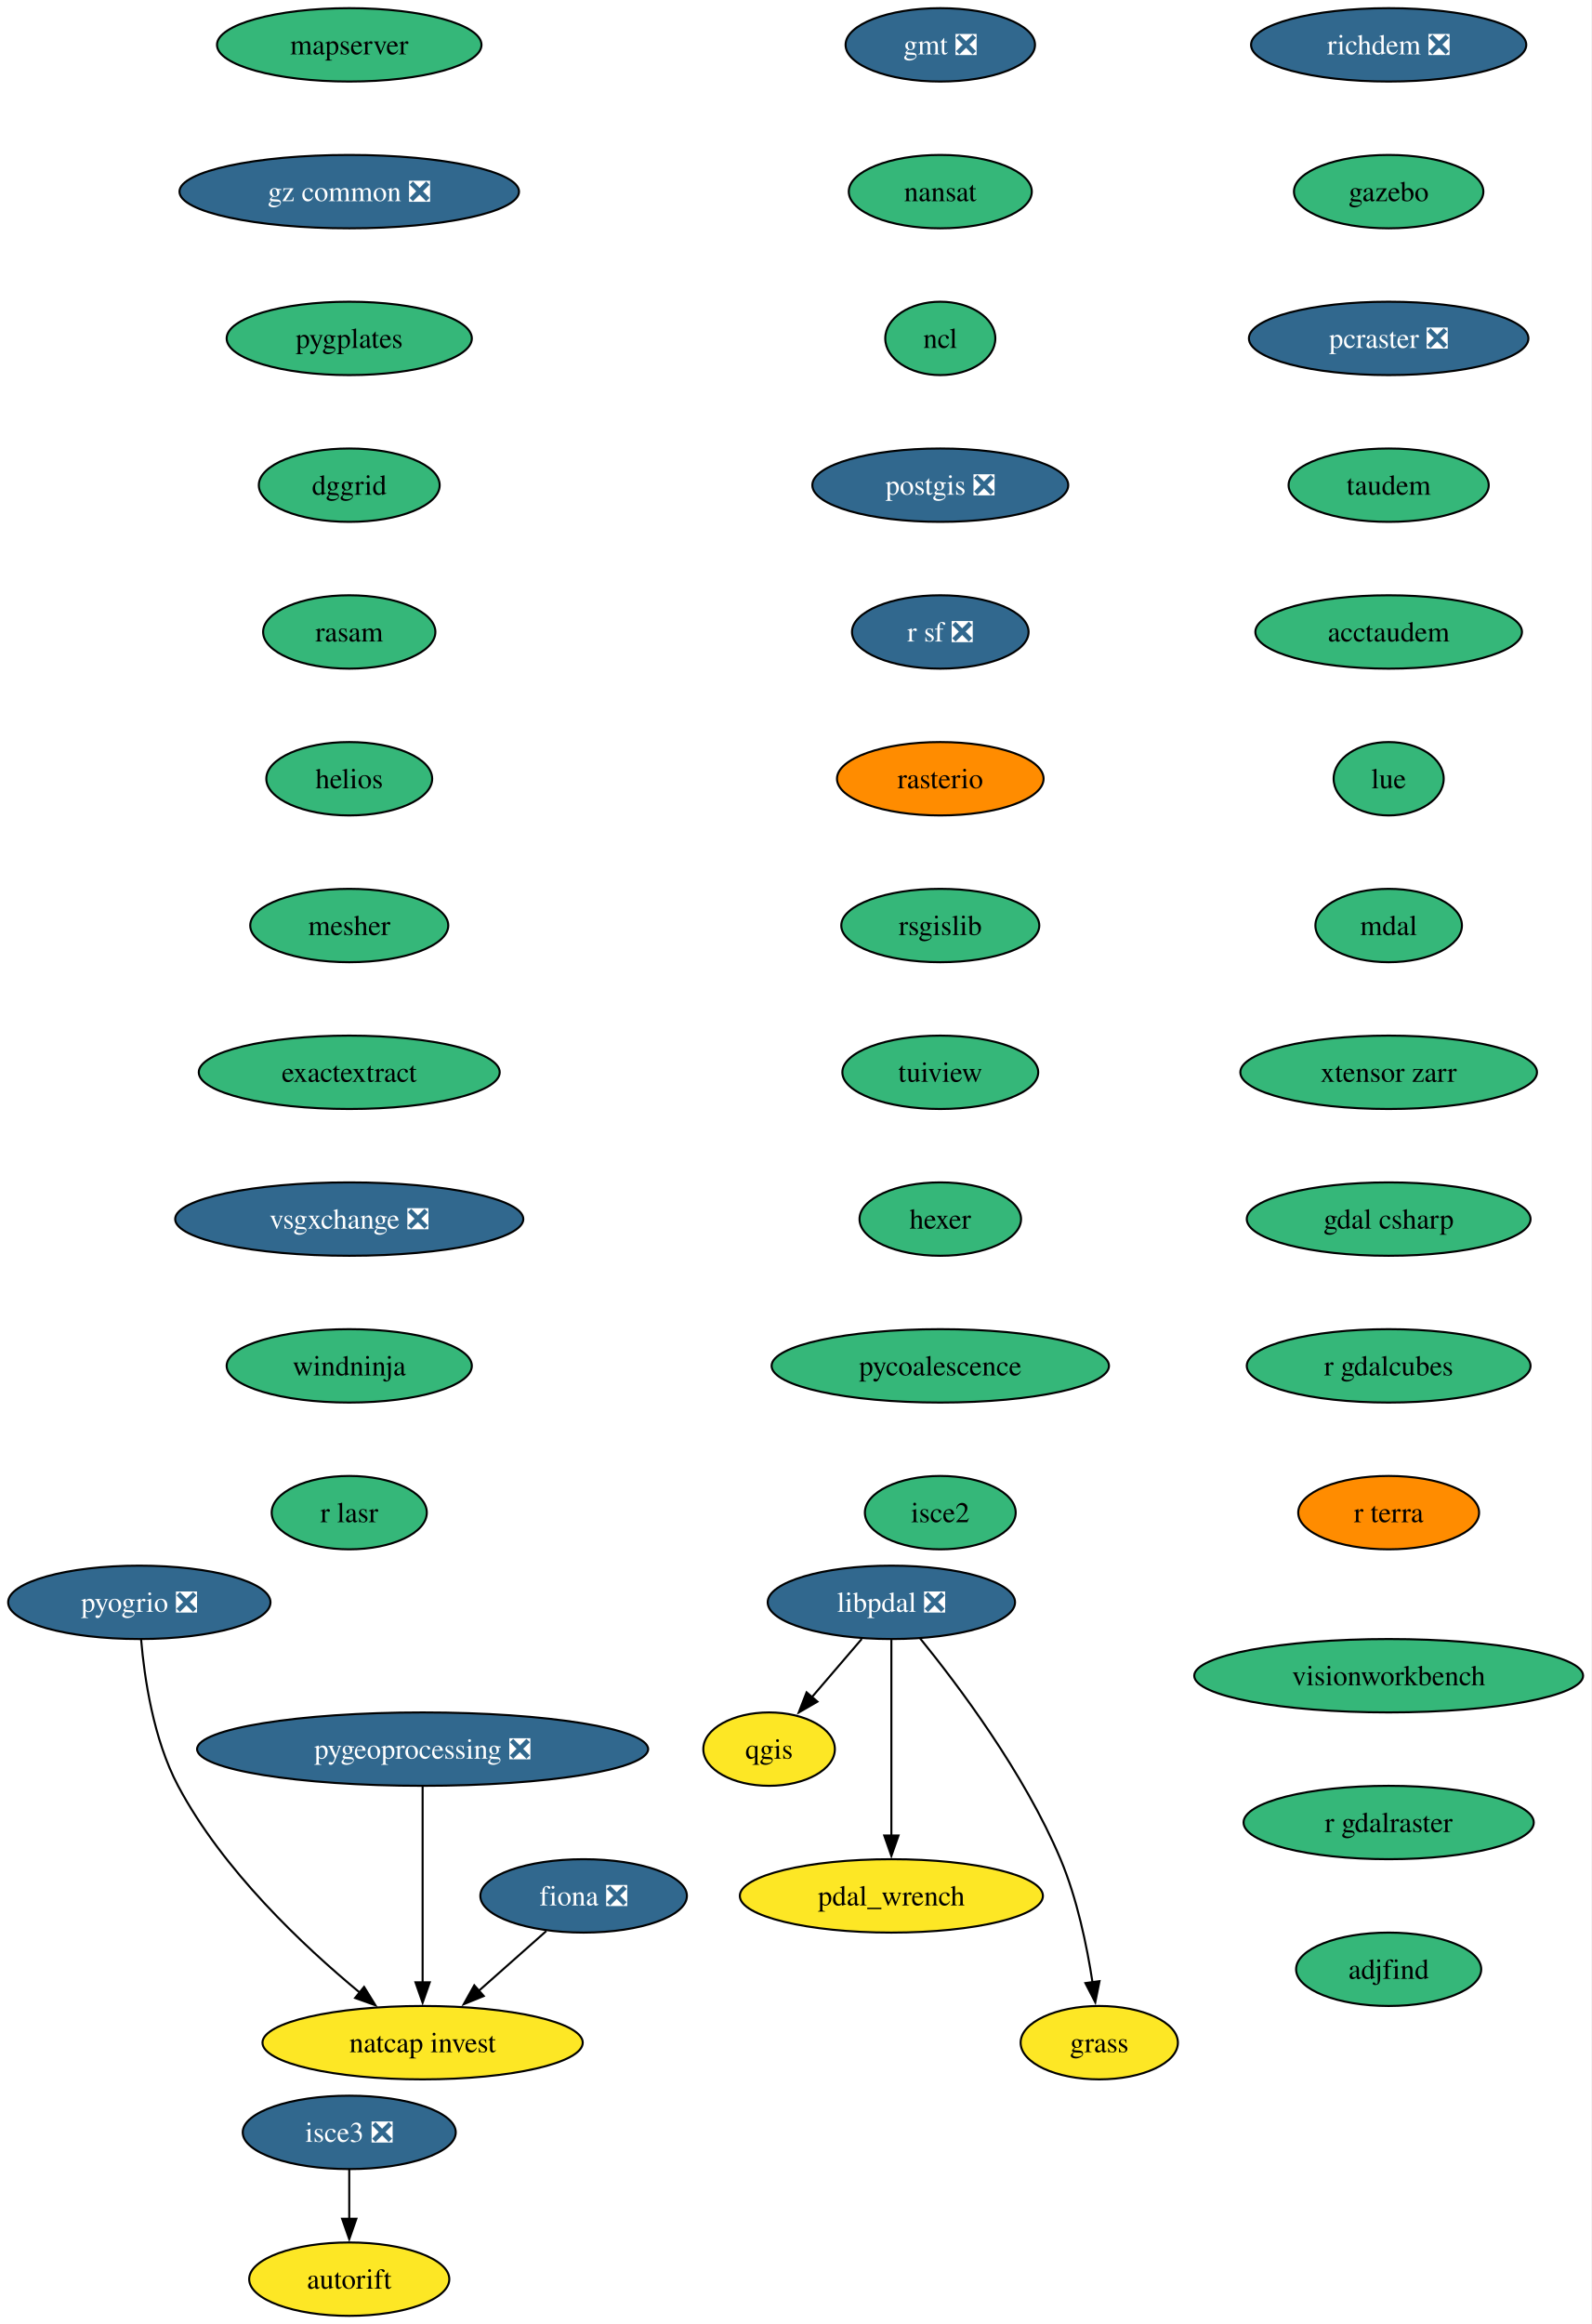
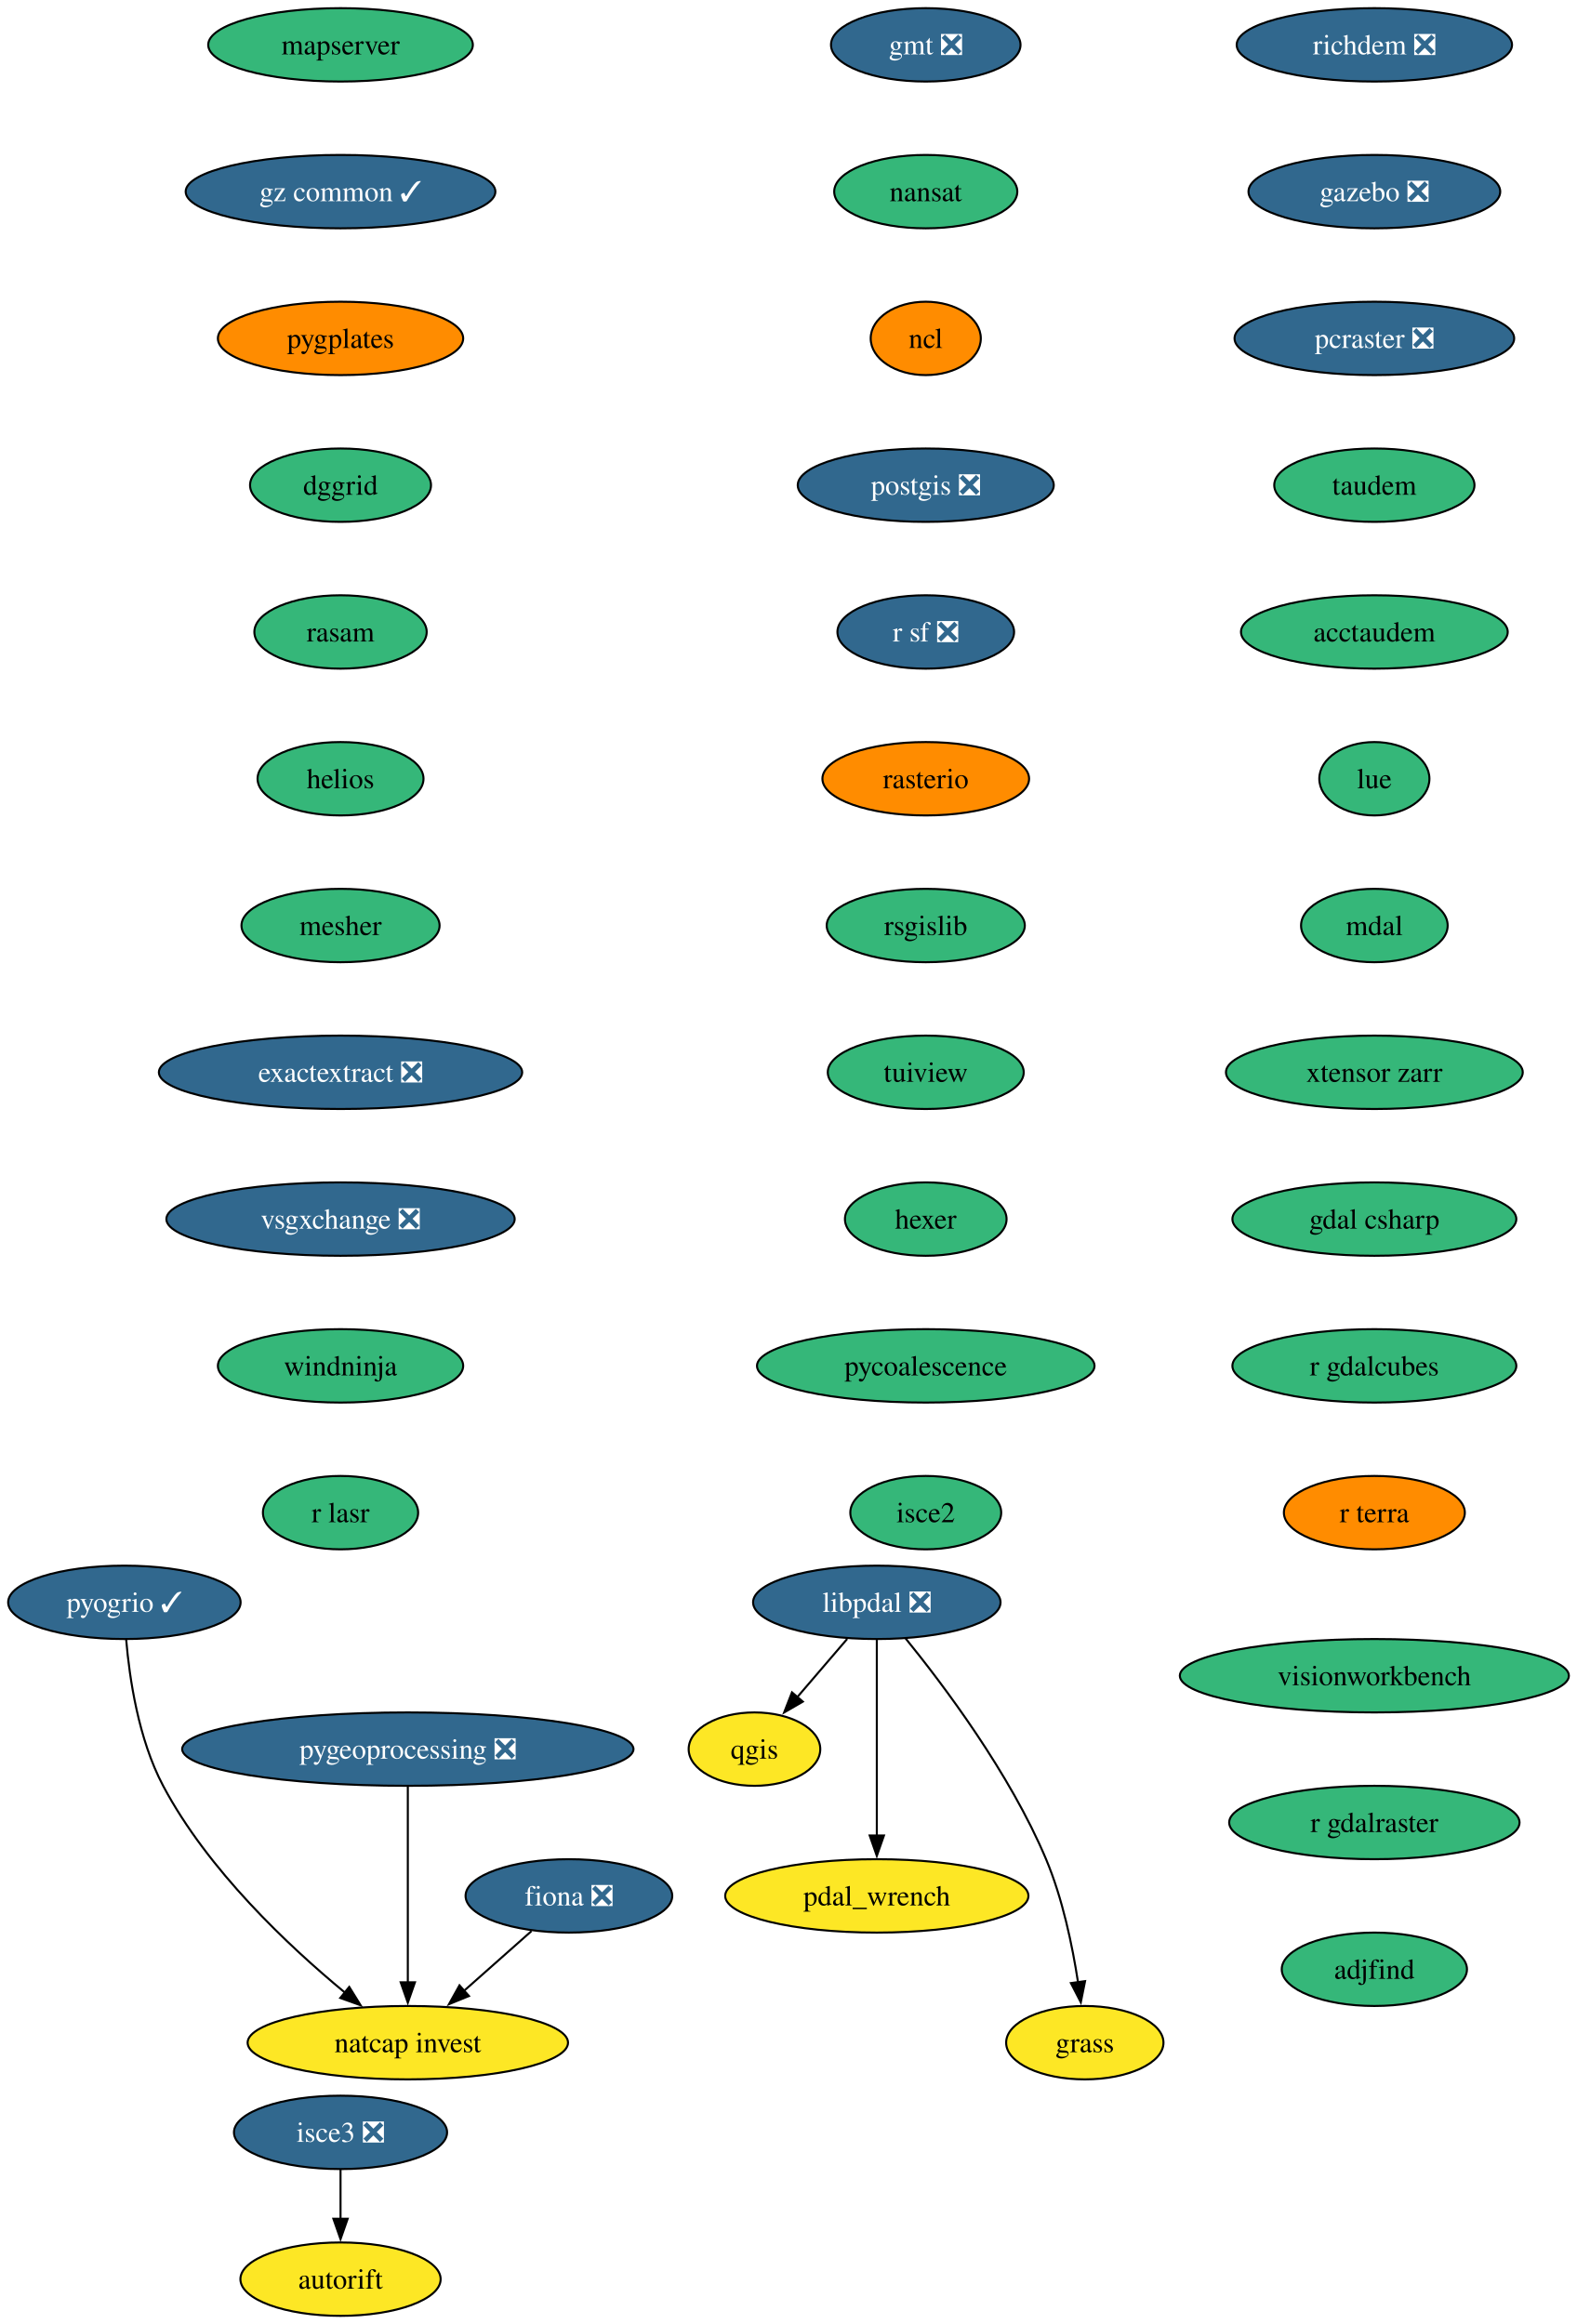
- <svg xmlns="http://www.w3.org/2000/svg" xmlns:xlink="http://www.w3.org/1999/xlink" width="781pt" height="1140pt" viewBox="0.00 0.00 781.00 1140.00">
+ <svg xmlns="http://www.w3.org/2000/svg" xmlns:xlink="http://www.w3.org/1999/xlink" width="773pt" height="1140pt" viewBox="0.00 0.00 773.00 1140.00">
  <g id="graph0" class="graph" transform="scale(1 1) rotate(0) translate(4 1136)">
-     <polygon fill="white" stroke="none" points="-4,4 -4,-1136 776.76,-1136 776.76,4 -4,4" />
+     <polygon fill="white" stroke="none" points="-4,4 -4,-1136 769.4,-1136 769.4,4 -4,4" />
    <g id="node1" class="node">
      <g id="a_node1">
        <a xlink:href="https://github.com/conda-forge/fiona-feedstock/pull/243" xlink:title="fiona ❎">
-           <ellipse fill="#31688e" stroke="black" cx="282.36" cy="-206" rx="50.68" ry="18" />
-           <text xml:space="preserve" text-anchor="middle" x="282.36" y="-201.33" font-family="Times,serif" font-size="14.00" fill="white">fiona ❎</text>
+           <ellipse fill="#31688e" stroke="black" cx="275" cy="-206" rx="50.68" ry="18" />
+           <text xml:space="preserve" text-anchor="middle" x="275" y="-201.33" font-family="Times,serif" font-size="14.00" fill="white">fiona ❎</text>
        </a>
      </g>
    </g>
    <g id="node2" class="node">
      <g id="a_node2">
        <a xlink:href="https://github.com/conda-forge/natcap.invest-feedstock" xlink:title="natcap invest">
-           <ellipse fill="#fde725" stroke="black" cx="203.36" cy="-134" rx="78.57" ry="18" />
-           <text xml:space="preserve" text-anchor="middle" x="203.36" y="-129.32" font-family="Times,serif" font-size="14.00">natcap invest</text>
+           <ellipse fill="#fde725" stroke="black" cx="196" cy="-134" rx="78.57" ry="18" />
+           <text xml:space="preserve" text-anchor="middle" x="196" y="-129.32" font-family="Times,serif" font-size="14.00">natcap invest</text>
        </a>
      </g>
    </g>
    <g id="edge1" class="edge">
-       <path fill="none" stroke="black" d="M264.04,-188.76C254.18,-180.03 241.83,-169.09 230.85,-159.36" />
-       <polygon fill="black" stroke="black" points="233.35,-156.89 223.54,-152.88 228.71,-162.13 233.35,-156.89" />
+       <path fill="none" stroke="black" d="M256.67,-188.76C246.82,-180.03 234.47,-169.09 223.48,-159.36" />
+       <polygon fill="black" stroke="black" points="225.98,-156.89 216.18,-152.88 221.34,-162.13 225.98,-156.89" />
    </g>
    <g id="node3" class="node">
      <g id="a_node3">
        <a xlink:href="https://github.com/conda-forge/gmt-feedstock/pull/341" xlink:title="gmt ❎">
-           <ellipse fill="#31688e" stroke="black" cx="457.36" cy="-1114" rx="46.47" ry="18" />
-           <text xml:space="preserve" text-anchor="middle" x="457.36" y="-1109.33" font-family="Times,serif" font-size="14.00" fill="white">gmt ❎</text>
+           <ellipse fill="#31688e" stroke="black" cx="450" cy="-1114" rx="46.47" ry="18" />
+           <text xml:space="preserve" text-anchor="middle" x="450" y="-1109.33" font-family="Times,serif" font-size="14.00" fill="white">gmt ❎</text>
        </a>
      </g>
    </g>
    <g id="node4" class="node">
      <g id="a_node4">
        <a xlink:href="https://github.com/conda-forge/nansat-feedstock" xlink:title="nansat">
-           <ellipse fill="#35b779" stroke="black" cx="457.36" cy="-1042" rx="44.9" ry="18" />
-           <text xml:space="preserve" text-anchor="middle" x="457.36" y="-1037.33" font-family="Times,serif" font-size="14.00">nansat</text>
+           <ellipse fill="#35b779" stroke="black" cx="450" cy="-1042" rx="44.9" ry="18" />
+           <text xml:space="preserve" text-anchor="middle" x="450" y="-1037.33" font-family="Times,serif" font-size="14.00">nansat</text>
        </a>
      </g>
    </g>
    <g id="node5" class="node">
      <g id="a_node5">
        <a xlink:href="https://github.com/conda-forge/ncl-feedstock" xlink:title="ncl">
-           <ellipse fill="#35b779" stroke="black" cx="457.36" cy="-970" rx="27" ry="18" />
-           <text xml:space="preserve" text-anchor="middle" x="457.36" y="-965.33" font-family="Times,serif" font-size="14.00">ncl</text>
+           <ellipse fill="#ff8c00" stroke="black" cx="450" cy="-970" rx="27" ry="18" />
+           <text xml:space="preserve" text-anchor="middle" x="450" y="-965.33" font-family="Times,serif" font-size="14.00">ncl</text>
        </a>
      </g>
    </g>
    <g id="node6" class="node">
      <g id="a_node6">
        <a xlink:href="https://github.com/conda-forge/postgis-feedstock/pull/150" xlink:title="postgis ❎">
-           <ellipse fill="#31688e" stroke="black" cx="457.36" cy="-898" rx="62.78" ry="18" />
-           <text xml:space="preserve" text-anchor="middle" x="457.36" y="-893.33" font-family="Times,serif" font-size="14.00" fill="white">postgis ❎</text>
+           <ellipse fill="#31688e" stroke="black" cx="450" cy="-898" rx="62.78" ry="18" />
+           <text xml:space="preserve" text-anchor="middle" x="450" y="-893.33" font-family="Times,serif" font-size="14.00" fill="white">postgis ❎</text>
        </a>
      </g>
    </g>
    <g id="node7" class="node">
      <g id="a_node7">
        <a xlink:href="https://github.com/conda-forge/r-sf-feedstock/pull/159" xlink:title="r sf ❎">
-           <ellipse fill="#31688e" stroke="black" cx="457.36" cy="-826" rx="43.32" ry="18" />
-           <text xml:space="preserve" text-anchor="middle" x="457.36" y="-821.33" font-family="Times,serif" font-size="14.00" fill="white">r sf ❎</text>
+           <ellipse fill="#31688e" stroke="black" cx="450" cy="-826" rx="43.32" ry="18" />
+           <text xml:space="preserve" text-anchor="middle" x="450" y="-821.33" font-family="Times,serif" font-size="14.00" fill="white">r sf ❎</text>
        </a>
      </g>
    </g>
    <g id="node9" class="node">
      <g id="a_node9">
        <a xlink:href="https://github.com/conda-forge/rasterio-feedstock" xlink:title="rasterio">
-           <ellipse fill="#ff8c00" stroke="black" cx="457.36" cy="-754" rx="50.68" ry="18" />
-           <text xml:space="preserve" text-anchor="middle" x="457.36" y="-749.33" font-family="Times,serif" font-size="14.00">rasterio</text>
+           <ellipse fill="#ff8c00" stroke="black" cx="450" cy="-754" rx="50.68" ry="18" />
+           <text xml:space="preserve" text-anchor="middle" x="450" y="-749.33" font-family="Times,serif" font-size="14.00">rasterio</text>
        </a>
      </g>
    </g>
    <g id="node8" class="node">
      <g id="a_node8">
        <a xlink:href="https://github.com/conda-forge/qgis-feedstock" xlink:title="qgis">
-           <ellipse fill="#fde725" stroke="black" cx="373.36" cy="-278" rx="32.27" ry="18" />
-           <text xml:space="preserve" text-anchor="middle" x="373.36" y="-273.32" font-family="Times,serif" font-size="14.00">qgis</text>
+           <ellipse fill="#fde725" stroke="black" cx="366" cy="-278" rx="32.27" ry="18" />
+           <text xml:space="preserve" text-anchor="middle" x="366" y="-273.32" font-family="Times,serif" font-size="14.00">qgis</text>
        </a>
      </g>
    </g>
    <g id="node10" class="node">
      <g id="a_node10">
        <a xlink:href="https://github.com/conda-forge/rsgislib-feedstock" xlink:title="rsgislib">
-           <ellipse fill="#35b779" stroke="black" cx="457.36" cy="-682" rx="48.58" ry="18" />
-           <text xml:space="preserve" text-anchor="middle" x="457.36" y="-677.33" font-family="Times,serif" font-size="14.00">rsgislib</text>
+           <ellipse fill="#35b779" stroke="black" cx="450" cy="-682" rx="48.58" ry="18" />
+           <text xml:space="preserve" text-anchor="middle" x="450" y="-677.33" font-family="Times,serif" font-size="14.00">rsgislib</text>
        </a>
      </g>
    </g>
    <g id="node11" class="node">
      <g id="a_node11">
        <a xlink:href="https://github.com/conda-forge/tuiview-feedstock" xlink:title="tuiview">
-           <ellipse fill="#35b779" stroke="black" cx="457.36" cy="-610" rx="48.05" ry="18" />
-           <text xml:space="preserve" text-anchor="middle" x="457.36" y="-605.33" font-family="Times,serif" font-size="14.00">tuiview</text>
+           <ellipse fill="#35b779" stroke="black" cx="450" cy="-610" rx="48.05" ry="18" />
+           <text xml:space="preserve" text-anchor="middle" x="450" y="-605.33" font-family="Times,serif" font-size="14.00">tuiview</text>
        </a>
      </g>
    </g>
    <g id="node12" class="node">
      <g id="a_node12">
        <a xlink:href="https://github.com/conda-forge/hexer-feedstock" xlink:title="hexer">
-           <ellipse fill="#35b779" stroke="black" cx="457.36" cy="-538" rx="39.63" ry="18" />
-           <text xml:space="preserve" text-anchor="middle" x="457.36" y="-533.33" font-family="Times,serif" font-size="14.00">hexer</text>
+           <ellipse fill="#35b779" stroke="black" cx="450" cy="-538" rx="39.63" ry="18" />
+           <text xml:space="preserve" text-anchor="middle" x="450" y="-533.33" font-family="Times,serif" font-size="14.00">hexer</text>
        </a>
      </g>
    </g>
    <g id="node13" class="node">
      <g id="a_node13">
        <a xlink:href="https://github.com/conda-forge/pycoalescence-feedstock" xlink:title="pycoalescence">
-           <ellipse fill="#35b779" stroke="black" cx="457.36" cy="-466" rx="82.77" ry="18" />
-           <text xml:space="preserve" text-anchor="middle" x="457.36" y="-461.32" font-family="Times,serif" font-size="14.00">pycoalescence</text>
+           <ellipse fill="#35b779" stroke="black" cx="450" cy="-466" rx="82.77" ry="18" />
+           <text xml:space="preserve" text-anchor="middle" x="450" y="-461.32" font-family="Times,serif" font-size="14.00">pycoalescence</text>
        </a>
      </g>
    </g>
    <g id="node14" class="node">
      <g id="a_node14">
        <a xlink:href="https://github.com/conda-forge/isce2-feedstock" xlink:title="isce2">
-           <ellipse fill="#35b779" stroke="black" cx="457.36" cy="-394" rx="37" ry="18" />
-           <text xml:space="preserve" text-anchor="middle" x="457.36" y="-389.32" font-family="Times,serif" font-size="14.00">isce2</text>
+           <ellipse fill="#35b779" stroke="black" cx="450" cy="-394" rx="37" ry="18" />
+           <text xml:space="preserve" text-anchor="middle" x="450" y="-389.32" font-family="Times,serif" font-size="14.00">isce2</text>
        </a>
      </g>
    </g>
    <g id="node15" class="node">
      <g id="a_node15">
        <a xlink:href="https://github.com/conda-forge/richdem-feedstock/pull/35" xlink:title="richdem ❎">
-           <ellipse fill="#31688e" stroke="black" cx="677.36" cy="-1114" rx="67.52" ry="18" />
-           <text xml:space="preserve" text-anchor="middle" x="677.36" y="-1109.33" font-family="Times,serif" font-size="14.00" fill="white">richdem ❎</text>
+           <ellipse fill="#31688e" stroke="black" cx="670" cy="-1114" rx="67.52" ry="18" />
+           <text xml:space="preserve" text-anchor="middle" x="670" y="-1109.33" font-family="Times,serif" font-size="14.00" fill="white">richdem ❎</text>
        </a>
      </g>
    </g>
    <g id="node16" class="node">
      <g id="a_node16">
-         <a xlink:href="https://github.com/conda-forge/gazebo-feedstock" xlink:title="gazebo">
-           <ellipse fill="#35b779" stroke="black" cx="677.36" cy="-1042" rx="46.47" ry="18" />
-           <text xml:space="preserve" text-anchor="middle" x="677.36" y="-1037.33" font-family="Times,serif" font-size="14.00">gazebo</text>
+         <a xlink:href="https://github.com/conda-forge/gazebo-feedstock/pull/261" xlink:title="gazebo ❎">
+           <ellipse fill="#31688e" stroke="black" cx="670" cy="-1042" rx="61.73" ry="18" />
+           <text xml:space="preserve" text-anchor="middle" x="670" y="-1037.33" font-family="Times,serif" font-size="14.00" fill="white">gazebo ❎</text>
        </a>
      </g>
    </g>
    <g id="node18" class="node">
      <g id="a_node18">
        <a xlink:href="https://github.com/conda-forge/pcraster-feedstock/pull/44" xlink:title="pcraster ❎">
-           <ellipse fill="#31688e" stroke="black" cx="677.36" cy="-970" rx="68.57" ry="18" />
-           <text xml:space="preserve" text-anchor="middle" x="677.36" y="-965.33" font-family="Times,serif" font-size="14.00" fill="white">pcraster ❎</text>
+           <ellipse fill="#31688e" stroke="black" cx="670" cy="-970" rx="68.57" ry="18" />
+           <text xml:space="preserve" text-anchor="middle" x="670" y="-965.33" font-family="Times,serif" font-size="14.00" fill="white">pcraster ❎</text>
        </a>
      </g>
    </g>
    <g id="node17" class="node">
      <g id="a_node17">
        <a xlink:href="https://github.com/conda-forge/autorift-feedstock" xlink:title="autorift">
-           <ellipse fill="#fde725" stroke="black" cx="167.36" cy="-18" rx="49.1" ry="18" />
-           <text xml:space="preserve" text-anchor="middle" x="167.36" y="-13.32" font-family="Times,serif" font-size="14.00">autorift</text>
+           <ellipse fill="#fde725" stroke="black" cx="163" cy="-18" rx="49.1" ry="18" />
+           <text xml:space="preserve" text-anchor="middle" x="163" y="-13.32" font-family="Times,serif" font-size="14.00">autorift</text>
        </a>
      </g>
    </g>
    <g id="node19" class="node">
      <g id="a_node19">
        <a xlink:href="https://github.com/conda-forge/taudem-feedstock" xlink:title="taudem">
-           <ellipse fill="#35b779" stroke="black" cx="677.36" cy="-898" rx="49.1" ry="18" />
-           <text xml:space="preserve" text-anchor="middle" x="677.36" y="-893.33" font-family="Times,serif" font-size="14.00">taudem</text>
+           <ellipse fill="#35b779" stroke="black" cx="670" cy="-898" rx="49.1" ry="18" />
+           <text xml:space="preserve" text-anchor="middle" x="670" y="-893.33" font-family="Times,serif" font-size="14.00">taudem</text>
        </a>
      </g>
    </g>
    <g id="node22" class="node">
      <g id="a_node22">
        <a xlink:href="https://github.com/conda-forge/acctaudem-feedstock" xlink:title="acctaudem">
-           <ellipse fill="#35b779" stroke="black" cx="677.36" cy="-826" rx="65.41" ry="18" />
-           <text xml:space="preserve" text-anchor="middle" x="677.36" y="-821.33" font-family="Times,serif" font-size="14.00">acctaudem</text>
+           <ellipse fill="#35b779" stroke="black" cx="670" cy="-826" rx="65.41" ry="18" />
+           <text xml:space="preserve" text-anchor="middle" x="670" y="-821.33" font-family="Times,serif" font-size="14.00">acctaudem</text>
        </a>
      </g>
    </g>
    <g id="node20" class="node">
      <g id="a_node20">
        <a xlink:href="https://github.com/conda-forge/pygeoprocessing-feedstock/pull/54" xlink:title="pygeoprocessing ❎">
-           <ellipse fill="#31688e" stroke="black" cx="203.36" cy="-278" rx="110.66" ry="18" />
-           <text xml:space="preserve" text-anchor="middle" x="203.36" y="-273.32" font-family="Times,serif" font-size="14.00" fill="white">pygeoprocessing ❎</text>
+           <ellipse fill="#31688e" stroke="black" cx="196" cy="-278" rx="110.66" ry="18" />
+           <text xml:space="preserve" text-anchor="middle" x="196" y="-273.32" font-family="Times,serif" font-size="14.00" fill="white">pygeoprocessing ❎</text>
        </a>
      </g>
    </g>
    <g id="edge15" class="edge">
-       <path fill="none" stroke="black" d="M203.36,-259.59C203.36,-235.61 203.36,-192.14 203.36,-163.42" />
-       <polygon fill="black" stroke="black" points="206.86,-163.62 203.36,-153.62 199.86,-163.62 206.86,-163.62" />
+       <path fill="none" stroke="black" d="M196,-259.59C196,-235.61 196,-192.14 196,-163.42" />
+       <polygon fill="black" stroke="black" points="199.5,-163.62 196,-153.62 192.5,-163.62 199.5,-163.62" />
    </g>
    <g id="node21" class="node">
      <g id="a_node21">
-         <a xlink:href="https://github.com/conda-forge/pyogrio-feedstock/pull/63" xlink:title="pyogrio ❎">
-           <ellipse fill="#31688e" stroke="black" cx="64.36" cy="-350" rx="64.36" ry="18" />
-           <text xml:space="preserve" text-anchor="middle" x="64.36" y="-345.32" font-family="Times,serif" font-size="14.00" fill="white">pyogrio ❎</text>
+         <a xlink:href="https://github.com/conda-forge/pyogrio-feedstock/pull/63" xlink:title="pyogrio ✓">
+           <ellipse fill="#31688e" stroke="black" cx="57" cy="-350" rx="57" ry="18" />
+           <text xml:space="preserve" text-anchor="middle" x="57" y="-345.32" font-family="Times,serif" font-size="14.00" fill="white">pyogrio ✓</text>
        </a>
      </g>
    </g>
    <g id="edge16" class="edge">
-       <path fill="none" stroke="black" d="M65.25,-331.65C66.84,-312.98 71.22,-282.89 83.36,-260 105.27,-218.69 144.81,-181.47 172.5,-158.59" />
-       <polygon fill="black" stroke="black" points="174.64,-161.36 180.21,-152.35 170.23,-155.92 174.64,-161.36" />
+       <path fill="none" stroke="black" d="M57.89,-331.65C59.47,-312.98 63.85,-282.89 76,-260 97.9,-218.69 137.44,-181.47 165.13,-158.59" />
+       <polygon fill="black" stroke="black" points="167.27,-161.36 172.85,-152.35 162.87,-155.92 167.27,-161.36" />
    </g>
    <g id="node23" class="node">
      <g id="a_node23">
        <a xlink:href="https://github.com/conda-forge/lue-feedstock" xlink:title="lue">
-           <ellipse fill="#35b779" stroke="black" cx="677.36" cy="-754" rx="27" ry="18" />
-           <text xml:space="preserve" text-anchor="middle" x="677.36" y="-749.33" font-family="Times,serif" font-size="14.00">lue</text>
+           <ellipse fill="#35b779" stroke="black" cx="670" cy="-754" rx="27" ry="18" />
+           <text xml:space="preserve" text-anchor="middle" x="670" y="-749.33" font-family="Times,serif" font-size="14.00">lue</text>
        </a>
      </g>
    </g>
    <g id="node24" class="node">
      <g id="a_node24">
        <a xlink:href="https://github.com/conda-forge/mdal-feedstock" xlink:title="mdal">
-           <ellipse fill="#35b779" stroke="black" cx="677.36" cy="-682" rx="35.95" ry="18" />
-           <text xml:space="preserve" text-anchor="middle" x="677.36" y="-677.33" font-family="Times,serif" font-size="14.00">mdal</text>
+           <ellipse fill="#35b779" stroke="black" cx="670" cy="-682" rx="35.95" ry="18" />
+           <text xml:space="preserve" text-anchor="middle" x="670" y="-677.33" font-family="Times,serif" font-size="14.00">mdal</text>
        </a>
      </g>
    </g>
    <g id="node25" class="node">
      <g id="a_node25">
        <a xlink:href="https://github.com/conda-forge/xtensor-zarr-feedstock" xlink:title="xtensor zarr">
-           <ellipse fill="#35b779" stroke="black" cx="677.36" cy="-610" rx="72.78" ry="18" />
-           <text xml:space="preserve" text-anchor="middle" x="677.36" y="-605.33" font-family="Times,serif" font-size="14.00">xtensor zarr</text>
+           <ellipse fill="#35b779" stroke="black" cx="670" cy="-610" rx="72.78" ry="18" />
+           <text xml:space="preserve" text-anchor="middle" x="670" y="-605.33" font-family="Times,serif" font-size="14.00">xtensor zarr</text>
        </a>
      </g>
    </g>
    <g id="node27" class="node">
      <g id="a_node27">
        <a xlink:href="https://github.com/conda-forge/gdal-csharp-feedstock" xlink:title="gdal csharp">
-           <ellipse fill="#35b779" stroke="black" cx="677.36" cy="-538" rx="69.62" ry="18" />
-           <text xml:space="preserve" text-anchor="middle" x="677.36" y="-533.33" font-family="Times,serif" font-size="14.00">gdal csharp</text>
+           <ellipse fill="#35b779" stroke="black" cx="670" cy="-538" rx="69.62" ry="18" />
+           <text xml:space="preserve" text-anchor="middle" x="670" y="-533.33" font-family="Times,serif" font-size="14.00">gdal csharp</text>
        </a>
      </g>
    </g>
    <g id="node26" class="node">
      <g id="a_node26">
        <a xlink:href="https://github.com/conda-forge/isce3-feedstock/pull/116" xlink:title="isce3 ❎">
-           <ellipse fill="#31688e" stroke="black" cx="167.36" cy="-90" rx="52.26" ry="18" />
-           <text xml:space="preserve" text-anchor="middle" x="167.36" y="-85.33" font-family="Times,serif" font-size="14.00" fill="white">isce3 ❎</text>
+           <ellipse fill="#31688e" stroke="black" cx="163" cy="-90" rx="52.26" ry="18" />
+           <text xml:space="preserve" text-anchor="middle" x="163" y="-85.33" font-family="Times,serif" font-size="14.00" fill="white">isce3 ❎</text>
        </a>
      </g>
    </g>
    <g id="edge21" class="edge">
-       <path fill="none" stroke="black" d="M167.36,-71.7C167.36,-64.41 167.36,-55.73 167.36,-47.54" />
-       <polygon fill="black" stroke="black" points="170.86,-47.62 167.36,-37.62 163.86,-47.62 170.86,-47.62" />
+       <path fill="none" stroke="black" d="M163,-71.7C163,-64.41 163,-55.73 163,-47.54" />
+       <polygon fill="black" stroke="black" points="166.5,-47.62 163,-37.62 159.5,-47.62 166.5,-47.62" />
    </g>
    <g id="node28" class="node">
      <g id="a_node28">
        <a xlink:href="https://github.com/conda-forge/r-gdalcubes-feedstock" xlink:title="r gdalcubes">
-           <ellipse fill="#35b779" stroke="black" cx="677.36" cy="-466" rx="69.62" ry="18" />
-           <text xml:space="preserve" text-anchor="middle" x="677.36" y="-461.32" font-family="Times,serif" font-size="14.00">r gdalcubes</text>
+           <ellipse fill="#35b779" stroke="black" cx="670" cy="-466" rx="69.62" ry="18" />
+           <text xml:space="preserve" text-anchor="middle" x="670" y="-461.32" font-family="Times,serif" font-size="14.00">r gdalcubes</text>
        </a>
      </g>
    </g>
    <g id="node29" class="node">
      <g id="a_node29">
        <a xlink:href="https://github.com/conda-forge/r-terra-feedstock" xlink:title="r terra">
-           <ellipse fill="#ff8c00" stroke="black" cx="677.36" cy="-394" rx="44.37" ry="18" />
-           <text xml:space="preserve" text-anchor="middle" x="677.36" y="-389.32" font-family="Times,serif" font-size="14.00">r terra</text>
+           <ellipse fill="#ff8c00" stroke="black" cx="670" cy="-394" rx="44.37" ry="18" />
+           <text xml:space="preserve" text-anchor="middle" x="670" y="-389.32" font-family="Times,serif" font-size="14.00">r terra</text>
        </a>
      </g>
    </g>
    <g id="node30" class="node">
      <g id="a_node30">
        <a xlink:href="https://github.com/conda-forge/mapserver-feedstock" xlink:title="mapserver">
-           <ellipse fill="#35b779" stroke="black" cx="167.36" cy="-1114" rx="64.89" ry="18" />
-           <text xml:space="preserve" text-anchor="middle" x="167.36" y="-1109.33" font-family="Times,serif" font-size="14.00">mapserver</text>
+           <ellipse fill="#35b779" stroke="black" cx="163" cy="-1114" rx="64.89" ry="18" />
+           <text xml:space="preserve" text-anchor="middle" x="163" y="-1109.33" font-family="Times,serif" font-size="14.00">mapserver</text>
        </a>
      </g>
    </g>
    <g id="node31" class="node">
      <g id="a_node31">
-         <a xlink:href="https://github.com/conda-forge/gz-common-feedstock/pull/88" xlink:title="gz common ❎">
-           <ellipse fill="#31688e" stroke="black" cx="167.36" cy="-1042" rx="83.3" ry="18" />
-           <text xml:space="preserve" text-anchor="middle" x="167.36" y="-1037.33" font-family="Times,serif" font-size="14.00" fill="white">gz common ❎</text>
+         <a xlink:href="https://github.com/conda-forge/gz-common-feedstock/pull/88" xlink:title="gz common ✓">
+           <ellipse fill="#31688e" stroke="black" cx="163" cy="-1042" rx="75.94" ry="18" />
+           <text xml:space="preserve" text-anchor="middle" x="163" y="-1037.33" font-family="Times,serif" font-size="14.00" fill="white">gz common ✓</text>
        </a>
      </g>
    </g>
    <g id="node32" class="node">
      <g id="a_node32">
        <a xlink:href="https://github.com/conda-forge/pygplates-feedstock" xlink:title="pygplates">
-           <ellipse fill="#35b779" stroke="black" cx="167.36" cy="-970" rx="60.15" ry="18" />
-           <text xml:space="preserve" text-anchor="middle" x="167.36" y="-965.33" font-family="Times,serif" font-size="14.00">pygplates</text>
+           <ellipse fill="#ff8c00" stroke="black" cx="163" cy="-970" rx="60.15" ry="18" />
+           <text xml:space="preserve" text-anchor="middle" x="163" y="-965.33" font-family="Times,serif" font-size="14.00">pygplates</text>
        </a>
      </g>
    </g>
    <g id="node33" class="node">
      <g id="a_node33">
        <a xlink:href="https://github.com/conda-forge/dggrid-feedstock" xlink:title="dggrid">
-           <ellipse fill="#35b779" stroke="black" cx="167.36" cy="-898" rx="44.37" ry="18" />
-           <text xml:space="preserve" text-anchor="middle" x="167.36" y="-893.33" font-family="Times,serif" font-size="14.00">dggrid</text>
+           <ellipse fill="#35b779" stroke="black" cx="163" cy="-898" rx="44.37" ry="18" />
+           <text xml:space="preserve" text-anchor="middle" x="163" y="-893.33" font-family="Times,serif" font-size="14.00">dggrid</text>
        </a>
      </g>
    </g>
    <g id="node34" class="node">
      <g id="a_node34">
        <a xlink:href="https://github.com/conda-forge/rasam-feedstock" xlink:title="rasam">
-           <ellipse fill="#35b779" stroke="black" cx="167.36" cy="-826" rx="42.26" ry="18" />
-           <text xml:space="preserve" text-anchor="middle" x="167.36" y="-821.33" font-family="Times,serif" font-size="14.00">rasam</text>
+           <ellipse fill="#35b779" stroke="black" cx="163" cy="-826" rx="42.26" ry="18" />
+           <text xml:space="preserve" text-anchor="middle" x="163" y="-821.33" font-family="Times,serif" font-size="14.00">rasam</text>
        </a>
      </g>
    </g>
    <g id="node35" class="node">
      <g id="a_node35">
        <a xlink:href="https://github.com/conda-forge/helios-feedstock" xlink:title="helios">
-           <ellipse fill="#35b779" stroke="black" cx="167.36" cy="-754" rx="40.69" ry="18" />
-           <text xml:space="preserve" text-anchor="middle" x="167.36" y="-749.33" font-family="Times,serif" font-size="14.00">helios</text>
+           <ellipse fill="#35b779" stroke="black" cx="163" cy="-754" rx="40.69" ry="18" />
+           <text xml:space="preserve" text-anchor="middle" x="163" y="-749.33" font-family="Times,serif" font-size="14.00">helios</text>
        </a>
      </g>
    </g>
    <g id="node37" class="node">
      <g id="a_node37">
        <a xlink:href="https://github.com/conda-forge/mesher-feedstock" xlink:title="mesher">
-           <ellipse fill="#35b779" stroke="black" cx="167.36" cy="-682" rx="48.58" ry="18" />
-           <text xml:space="preserve" text-anchor="middle" x="167.36" y="-677.33" font-family="Times,serif" font-size="14.00">mesher</text>
+           <ellipse fill="#35b779" stroke="black" cx="163" cy="-682" rx="48.58" ry="18" />
+           <text xml:space="preserve" text-anchor="middle" x="163" y="-677.33" font-family="Times,serif" font-size="14.00">mesher</text>
        </a>
      </g>
    </g>
    <g id="node36" class="node">
      <g id="a_node36">
        <a xlink:href="https://github.com/conda-forge/pdal_wrench-feedstock" xlink:title="pdal_wrench">
-           <ellipse fill="#fde725" stroke="black" cx="433.36" cy="-206" rx="74.36" ry="18" />
-           <text xml:space="preserve" text-anchor="middle" x="433.36" y="-201.33" font-family="Times,serif" font-size="14.00">pdal_wrench</text>
+           <ellipse fill="#fde725" stroke="black" cx="426" cy="-206" rx="74.36" ry="18" />
+           <text xml:space="preserve" text-anchor="middle" x="426" y="-201.33" font-family="Times,serif" font-size="14.00">pdal_wrench</text>
        </a>
      </g>
    </g>
    <g id="node38" class="node">
      <g id="a_node38">
-         <a xlink:href="https://github.com/conda-forge/exactextract-feedstock" xlink:title="exactextract">
-           <ellipse fill="#35b779" stroke="black" cx="167.36" cy="-610" rx="73.83" ry="18" />
-           <text xml:space="preserve" text-anchor="middle" x="167.36" y="-605.33" font-family="Times,serif" font-size="14.00">exactextract</text>
+         <a xlink:href="https://github.com/conda-forge/exactextract-feedstock/pull/35" xlink:title="exactextract ❎">
+           <ellipse fill="#31688e" stroke="black" cx="163" cy="-610" rx="89.09" ry="18" />
+           <text xml:space="preserve" text-anchor="middle" x="163" y="-605.33" font-family="Times,serif" font-size="14.00" fill="white">exactextract ❎</text>
        </a>
      </g>
    </g>
    <g id="node39" class="node">
      <g id="a_node39">
        <a xlink:href="https://github.com/conda-forge/vsgxchange-feedstock/pull/25" xlink:title="vsgxchange ❎">
-           <ellipse fill="#31688e" stroke="black" cx="167.36" cy="-538" rx="85.41" ry="18" />
-           <text xml:space="preserve" text-anchor="middle" x="167.36" y="-533.33" font-family="Times,serif" font-size="14.00" fill="white">vsgxchange ❎</text>
+           <ellipse fill="#31688e" stroke="black" cx="163" cy="-538" rx="85.41" ry="18" />
+           <text xml:space="preserve" text-anchor="middle" x="163" y="-533.33" font-family="Times,serif" font-size="14.00" fill="white">vsgxchange ❎</text>
        </a>
      </g>
    </g>
    <g id="node42" class="node">
      <g id="a_node42">
        <a xlink:href="https://github.com/conda-forge/windninja-feedstock" xlink:title="windninja">
-           <ellipse fill="#35b779" stroke="black" cx="167.36" cy="-466" rx="60.15" ry="18" />
-           <text xml:space="preserve" text-anchor="middle" x="167.36" y="-461.32" font-family="Times,serif" font-size="14.00">windninja</text>
+           <ellipse fill="#35b779" stroke="black" cx="163" cy="-466" rx="60.15" ry="18" />
+           <text xml:space="preserve" text-anchor="middle" x="163" y="-461.32" font-family="Times,serif" font-size="14.00">windninja</text>
        </a>
      </g>
    </g>
    <g id="node40" class="node">
      <g id="a_node40">
        <a xlink:href="https://github.com/conda-forge/libpdal-feedstock/pull/62" xlink:title="libpdal ❎">
-           <ellipse fill="#31688e" stroke="black" cx="433.36" cy="-350" rx="60.68" ry="18" />
-           <text xml:space="preserve" text-anchor="middle" x="433.36" y="-345.32" font-family="Times,serif" font-size="14.00" fill="white">libpdal ❎</text>
+           <ellipse fill="#31688e" stroke="black" cx="426" cy="-350" rx="60.68" ry="18" />
+           <text xml:space="preserve" text-anchor="middle" x="426" y="-345.32" font-family="Times,serif" font-size="14.00" fill="white">libpdal ❎</text>
        </a>
      </g>
    </g>
    <g id="edge33" class="edge">
-       <path fill="none" stroke="black" d="M418.84,-332.05C411.48,-323.47 402.41,-312.89 394.31,-303.44" />
-       <polygon fill="black" stroke="black" points="397.08,-301.29 387.91,-295.98 391.76,-305.85 397.08,-301.29" />
+       <path fill="none" stroke="black" d="M411.47,-332.05C404.11,-323.47 395.04,-312.89 386.94,-303.44" />
+       <polygon fill="black" stroke="black" points="389.71,-301.29 380.55,-295.98 384.4,-305.85 389.71,-301.29" />
    </g>
    <g id="edge34" class="edge">
-       <path fill="none" stroke="black" d="M433.36,-331.59C433.36,-307.61 433.36,-264.14 433.36,-235.42" />
-       <polygon fill="black" stroke="black" points="436.86,-235.62 433.36,-225.62 429.86,-235.62 436.86,-235.62" />
+       <path fill="none" stroke="black" d="M426,-331.59C426,-307.61 426,-264.14 426,-235.42" />
+       <polygon fill="black" stroke="black" points="429.5,-235.62 426,-225.62 422.5,-235.62 429.5,-235.62" />
    </g>
    <g id="node41" class="node">
      <g id="a_node41">
        <a xlink:href="https://github.com/conda-forge/grass-feedstock" xlink:title="grass">
-           <ellipse fill="#fde725" stroke="black" cx="535.36" cy="-134" rx="38.58" ry="18" />
-           <text xml:space="preserve" text-anchor="middle" x="535.36" y="-129.32" font-family="Times,serif" font-size="14.00">grass</text>
+           <ellipse fill="#fde725" stroke="black" cx="528" cy="-134" rx="38.58" ry="18" />
+           <text xml:space="preserve" text-anchor="middle" x="528" y="-129.32" font-family="Times,serif" font-size="14.00">grass</text>
        </a>
      </g>
    </g>
    <g id="edge35" class="edge">
-       <path fill="none" stroke="black" d="M447.4,-332.39C466.02,-309.49 498.58,-266.26 516.36,-224 524.48,-204.71 529.28,-181.56 532.03,-163.71" />
-       <polygon fill="black" stroke="black" points="535.49,-164.19 533.41,-153.8 528.56,-163.23 535.49,-164.19" />
+       <path fill="none" stroke="black" d="M440.04,-332.39C458.65,-309.49 491.22,-266.26 509,-224 517.11,-204.71 521.91,-181.56 524.66,-163.71" />
+       <polygon fill="black" stroke="black" points="528.13,-164.19 526.04,-153.8 521.19,-163.23 528.13,-164.19" />
    </g>
    <g id="node43" class="node">
      <g id="a_node43">
        <a xlink:href="https://github.com/conda-forge/r-lasr-feedstock" xlink:title="r lasr">
-           <ellipse fill="#35b779" stroke="black" cx="167.36" cy="-394" rx="38.06" ry="18" />
-           <text xml:space="preserve" text-anchor="middle" x="167.36" y="-389.32" font-family="Times,serif" font-size="14.00">r lasr</text>
+           <ellipse fill="#35b779" stroke="black" cx="163" cy="-394" rx="38.06" ry="18" />
+           <text xml:space="preserve" text-anchor="middle" x="163" y="-389.32" font-family="Times,serif" font-size="14.00">r lasr</text>
        </a>
      </g>
    </g>
    <g id="node44" class="node">
      <g id="a_node44">
        <a xlink:href="https://github.com/conda-forge/visionworkbench-feedstock" xlink:title="visionworkbench">
-           <ellipse fill="#35b779" stroke="black" cx="677.36" cy="-314" rx="95.4" ry="18" />
-           <text xml:space="preserve" text-anchor="middle" x="677.36" y="-309.32" font-family="Times,serif" font-size="14.00">visionworkbench</text>
+           <ellipse fill="#35b779" stroke="black" cx="670" cy="-314" rx="95.4" ry="18" />
+           <text xml:space="preserve" text-anchor="middle" x="670" y="-309.32" font-family="Times,serif" font-size="14.00">visionworkbench</text>
        </a>
      </g>
    </g>
    <g id="node45" class="node">
      <g id="a_node45">
        <a xlink:href="https://github.com/conda-forge/r-gdalraster-feedstock" xlink:title="r gdalraster">
-           <ellipse fill="#35b779" stroke="black" cx="677.36" cy="-242" rx="71.2" ry="18" />
-           <text xml:space="preserve" text-anchor="middle" x="677.36" y="-237.32" font-family="Times,serif" font-size="14.00">r gdalraster</text>
+           <ellipse fill="#35b779" stroke="black" cx="670" cy="-242" rx="71.2" ry="18" />
+           <text xml:space="preserve" text-anchor="middle" x="670" y="-237.32" font-family="Times,serif" font-size="14.00">r gdalraster</text>
        </a>
      </g>
    </g>
    <g id="node46" class="node">
      <g id="a_node46">
        <a xlink:href="https://github.com/conda-forge/adjfind-feedstock" xlink:title="adjfind">
-           <ellipse fill="#35b779" stroke="black" cx="677.36" cy="-170" rx="45.42" ry="18" />
-           <text xml:space="preserve" text-anchor="middle" x="677.36" y="-165.32" font-family="Times,serif" font-size="14.00">adjfind</text>
+           <ellipse fill="#35b779" stroke="black" cx="670" cy="-170" rx="45.42" ry="18" />
+           <text xml:space="preserve" text-anchor="middle" x="670" y="-165.32" font-family="Times,serif" font-size="14.00">adjfind</text>
        </a>
      </g>
    </g>
  </g>
</svg>
